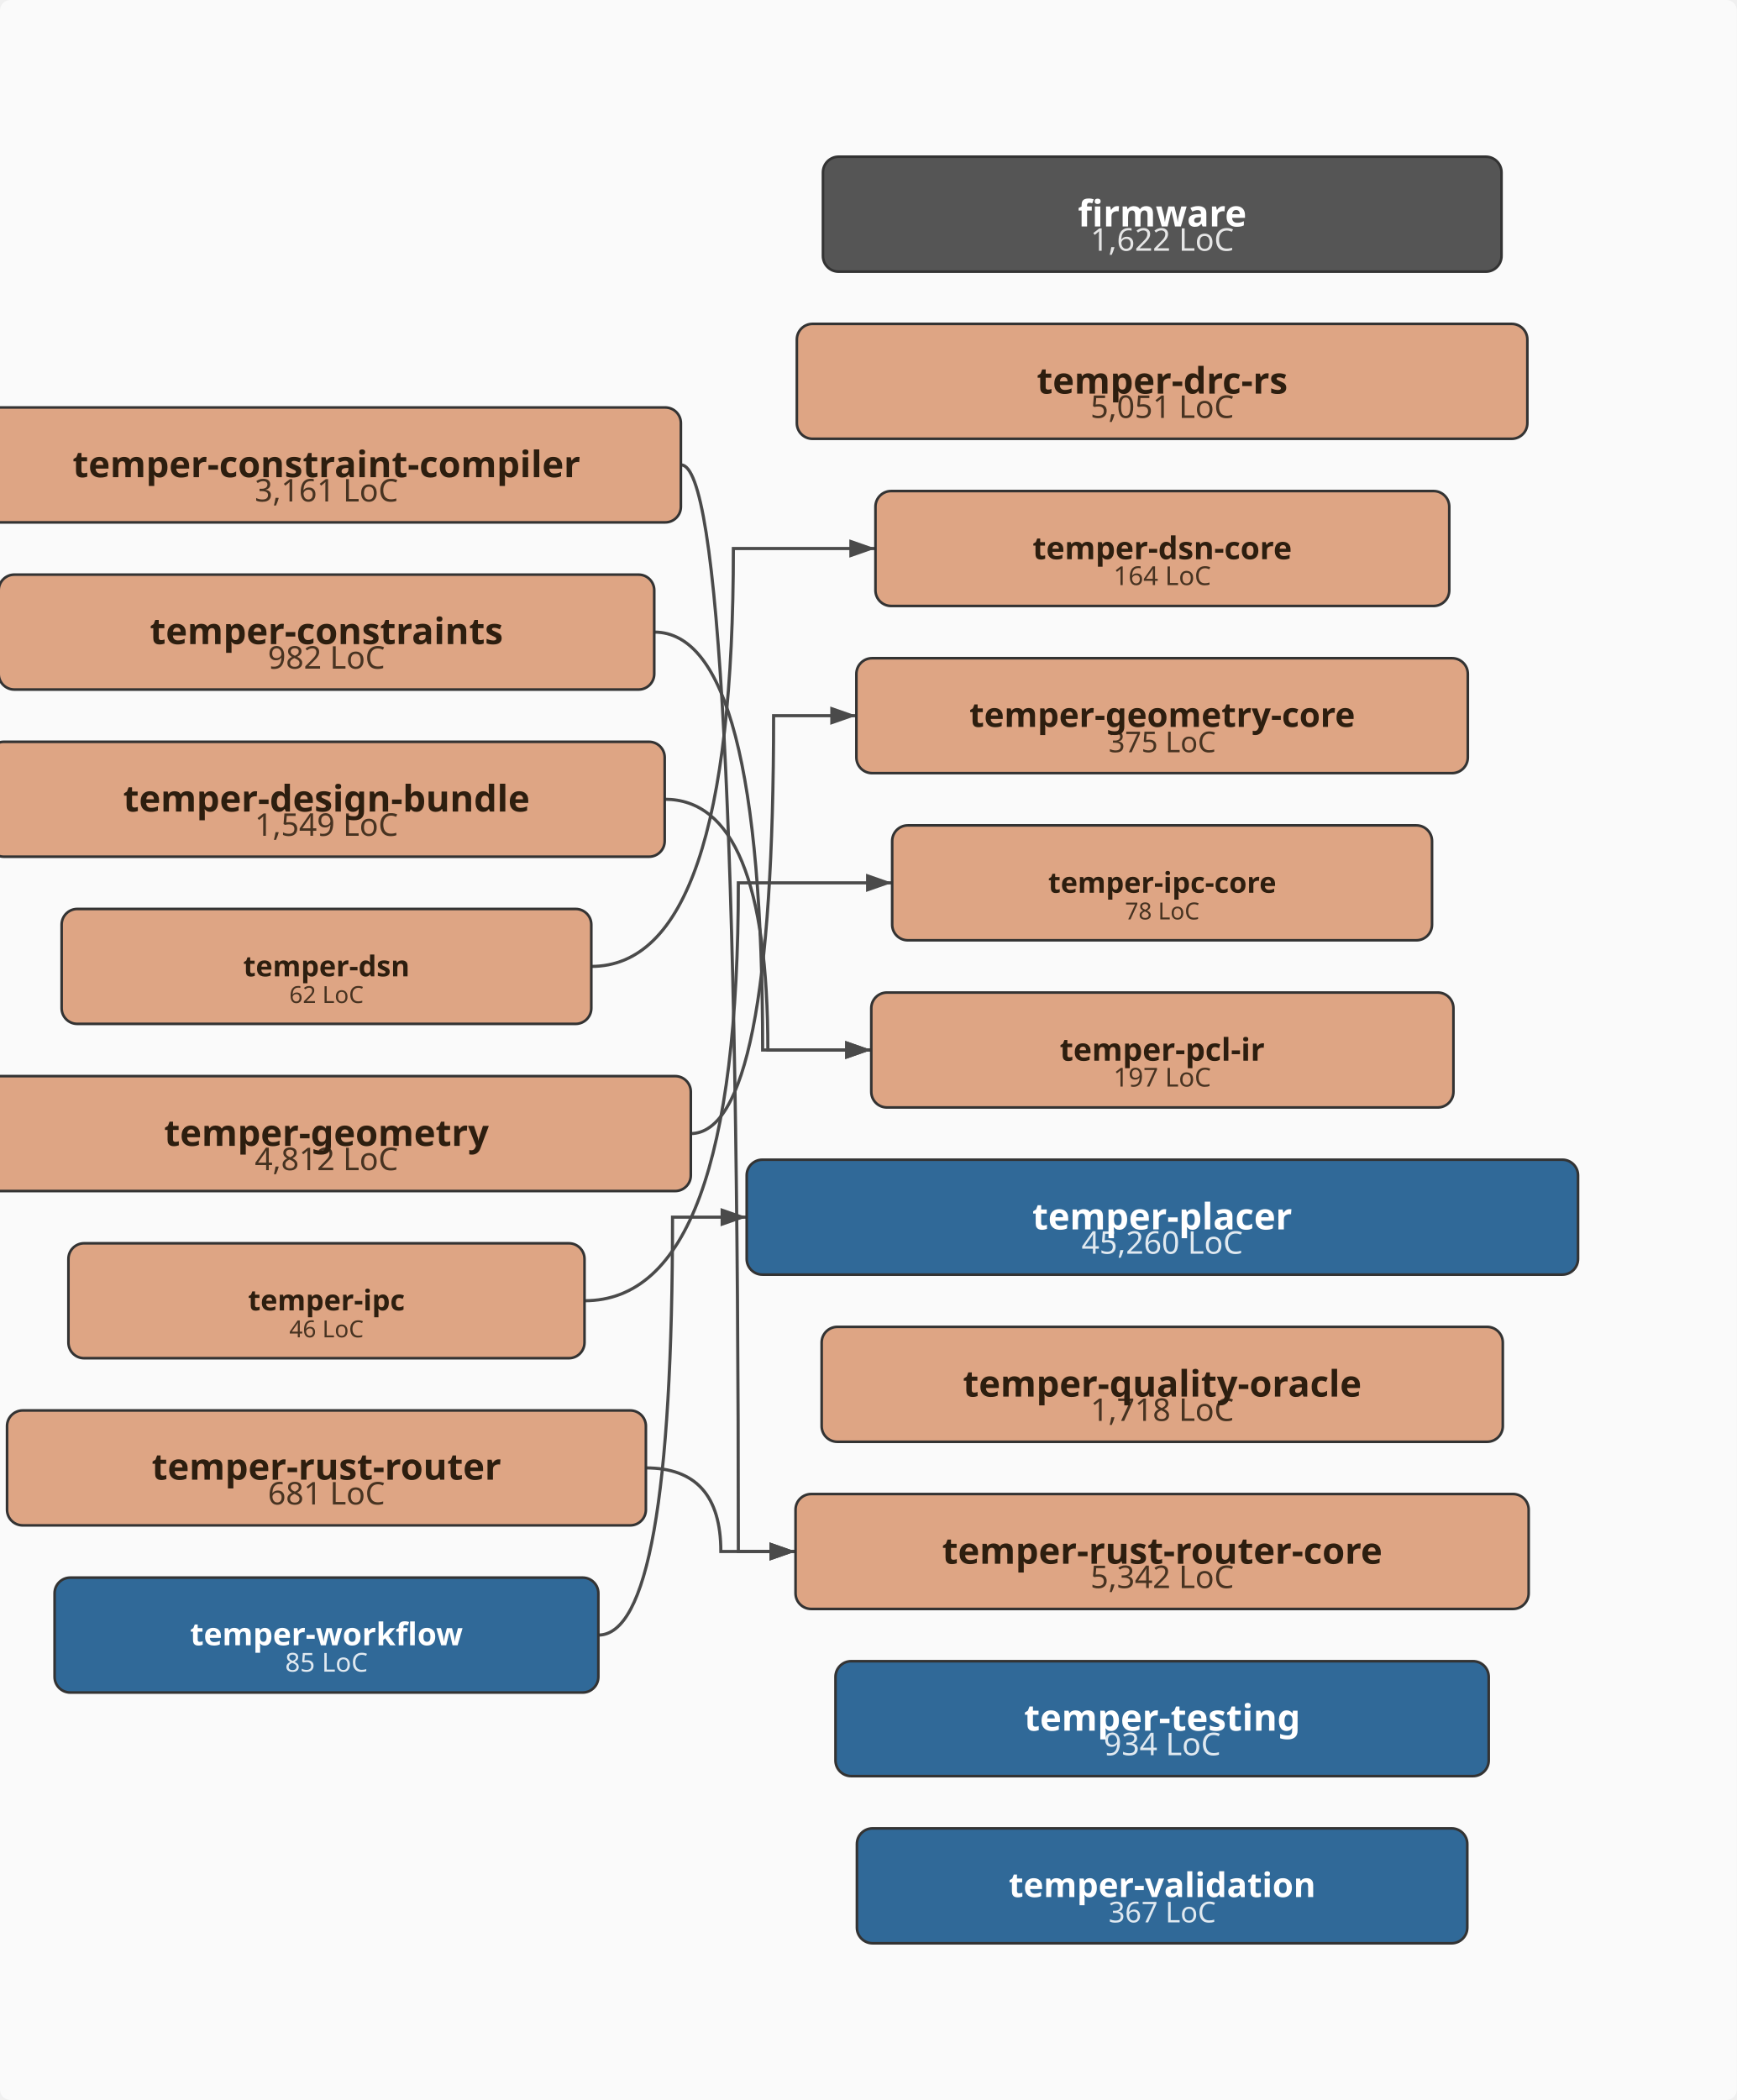
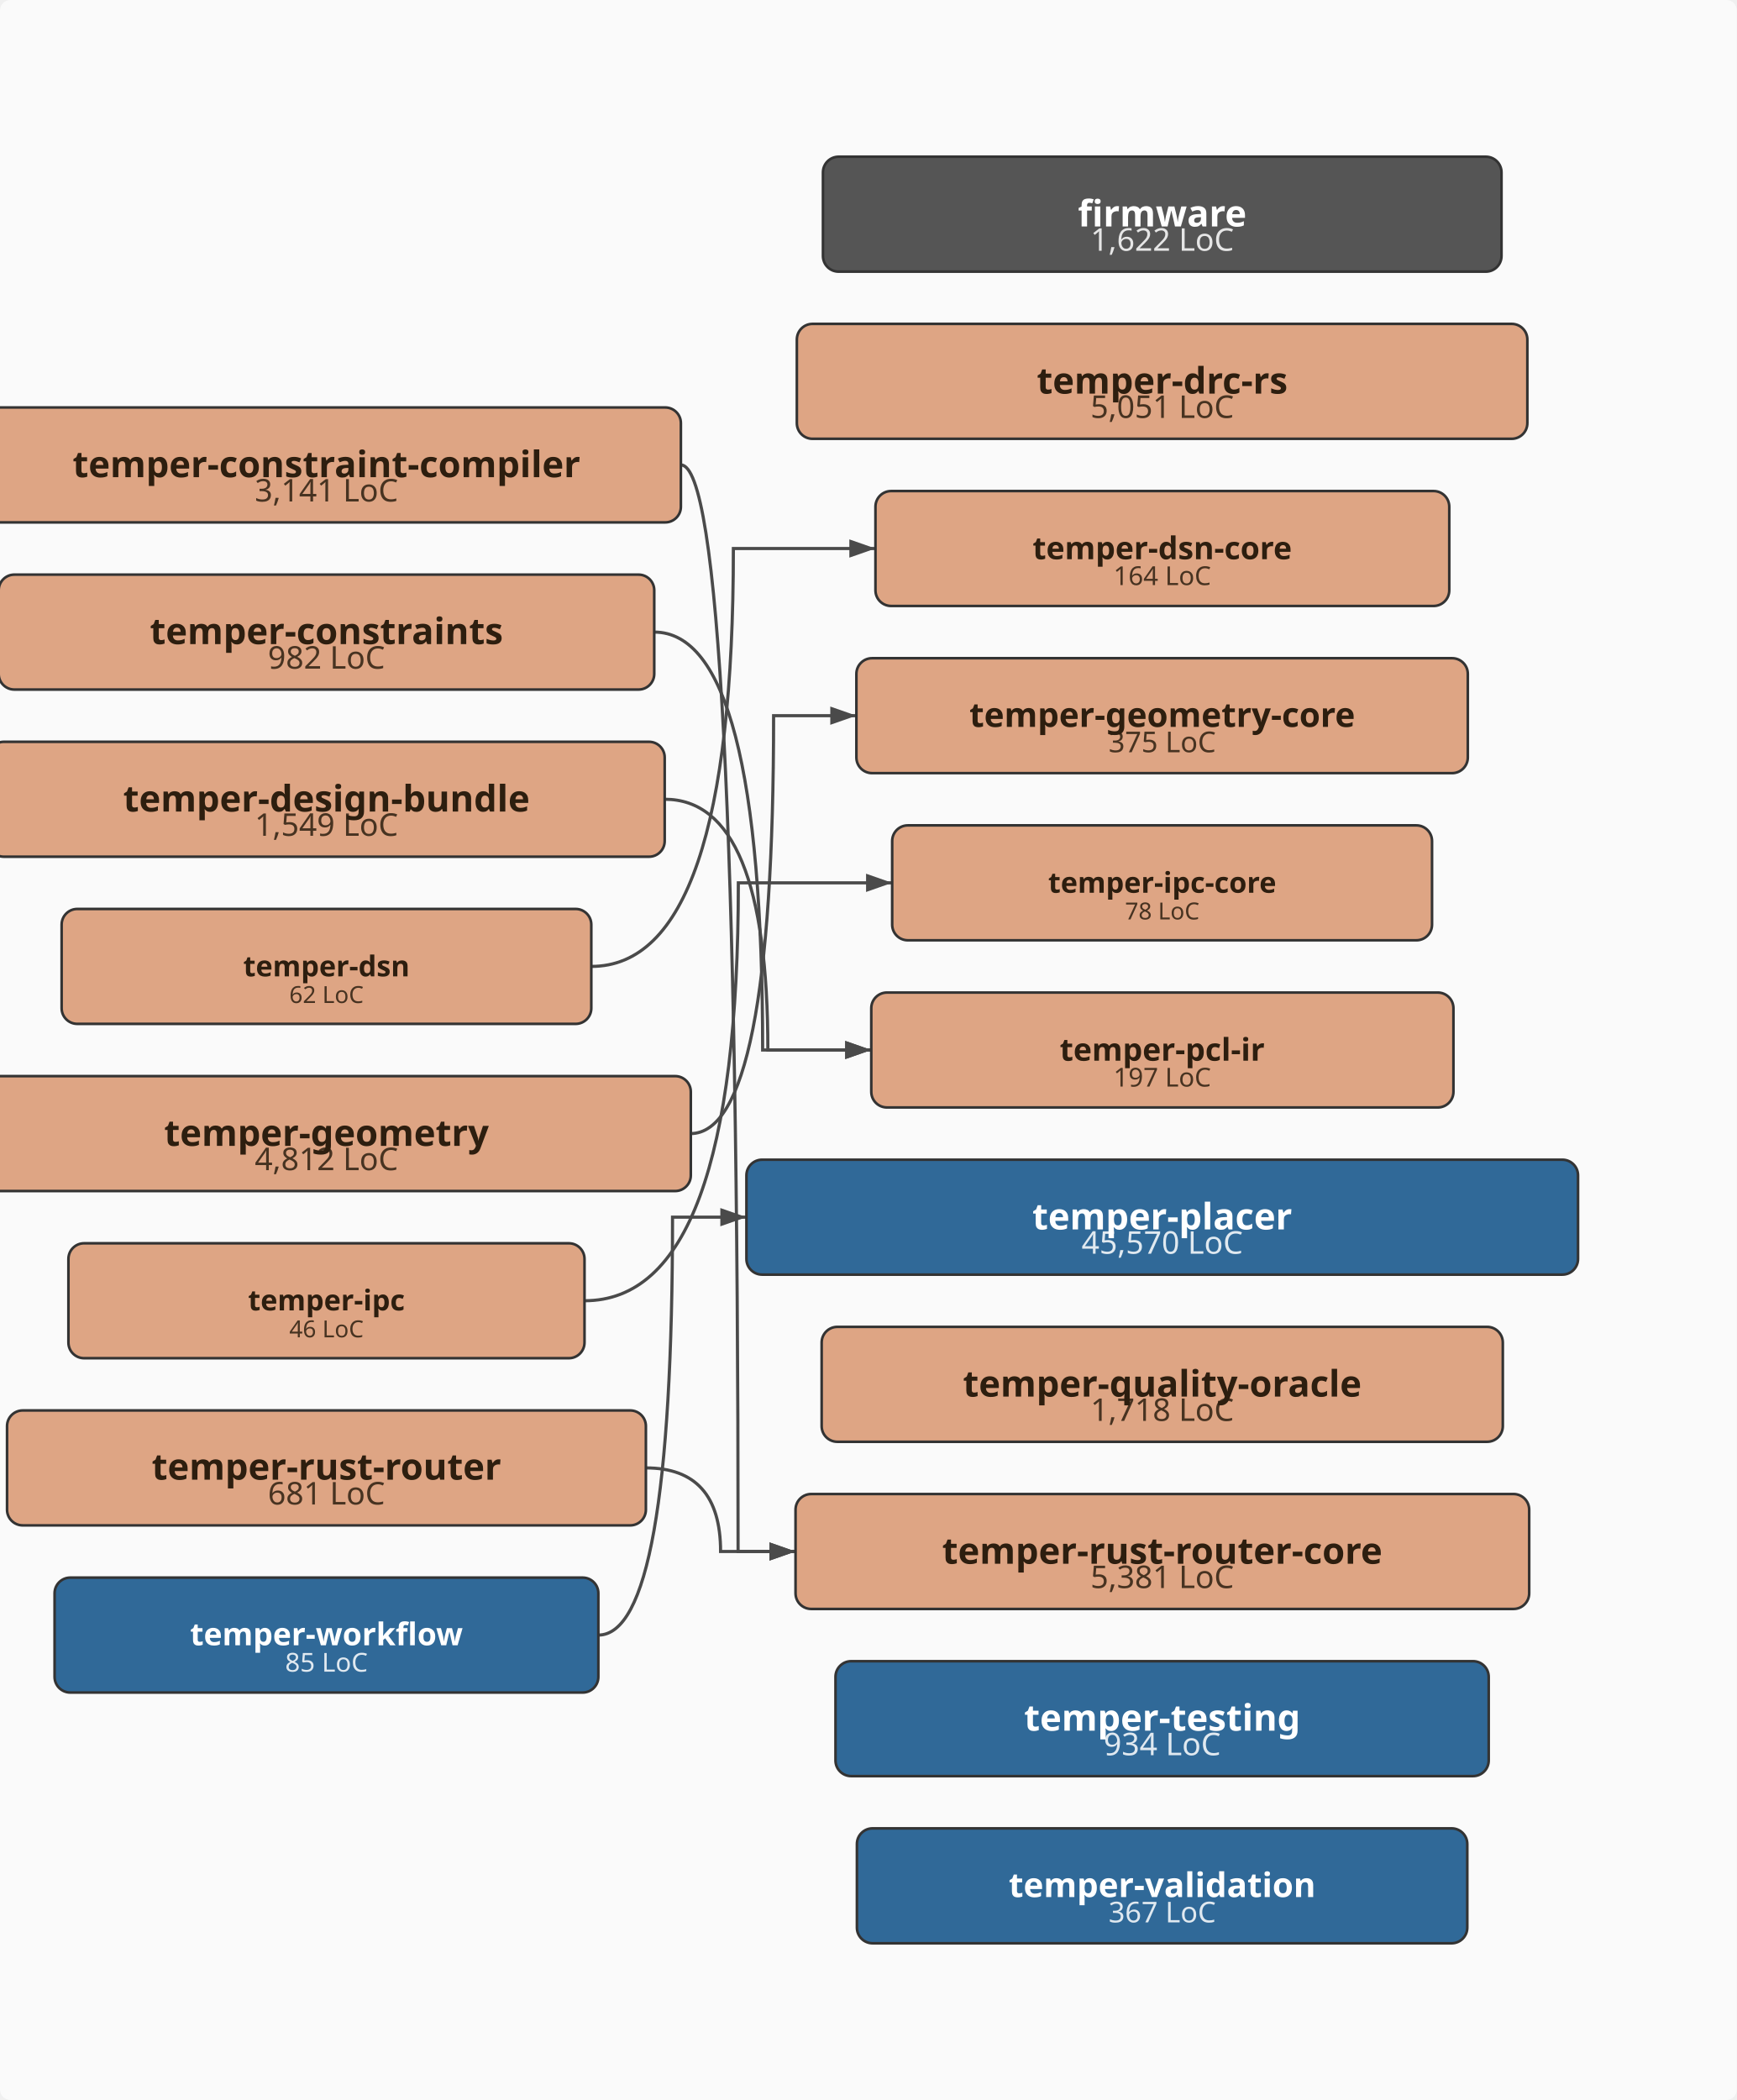
<svg xmlns="http://www.w3.org/2000/svg" viewBox="-43.0 -402.0 665.0 804.0" width="665.0" height="804.0">
  <defs>
    <marker id="arrowhead" markerWidth="10" markerHeight="7" refX="10" refY="3.5" orient="auto" markerUnits="userSpaceOnUse">
      <polygon points="0 0, 10 3.5, 0 7" fill="#4a4a4a" />
    </marker>
  </defs>
  <rect x="-43.0" y="-402.0" width="665.0" height="804.0" fill="#fafafa" rx="4" />
-   <path d="M217.8,-224.0 Q239.7,-224.0 239.7,192.0 Q239.7,192.0 261.6,192.0" fill="none" stroke="#4a4a4a" stroke-width="1.2" marker-end="url(#arrowhead)" />
+   <path d="M217.7,-224.0 Q239.6,-224.0 239.6,192.0 Q239.6,192.0 261.6,192.0" fill="none" stroke="#4a4a4a" stroke-width="1.2" marker-end="url(#arrowhead)" />
  <path d="M207.5,-160.0 Q249.0,-160.0 249.0,0.0 Q249.0,0.0 290.6,0.0" fill="none" stroke="#4a4a4a" stroke-width="1.2" marker-end="url(#arrowhead)" />
  <path d="M211.5,-96.0 Q251.0,-96.0 251.0,0.0 Q251.0,0.0 290.6,0.0" fill="none" stroke="#4a4a4a" stroke-width="1.2" marker-end="url(#arrowhead)" />
  <path d="M183.4,-32.0 Q237.8,-32.0 237.8,-192.0 Q237.8,-192.0 292.2,-192.0" fill="none" stroke="#4a4a4a" stroke-width="1.2" marker-end="url(#arrowhead)" />
  <path d="M221.4,32.0 Q253.2,32.0 253.2,-128.0 Q253.2,-128.0 284.9,-128.0" fill="none" stroke="#4a4a4a" stroke-width="1.2" marker-end="url(#arrowhead)" />
  <path d="M180.8,96.0 Q239.7,96.0 239.7,-64.0 Q239.7,-64.0 298.6,-64.0" fill="none" stroke="#4a4a4a" stroke-width="1.2" marker-end="url(#arrowhead)" />
-   <path d="M204.3,160.0 Q233.0,160.0 233.0,192.0 Q233.0,192.0 261.6,192.0" fill="none" stroke="#4a4a4a" stroke-width="1.2" marker-end="url(#arrowhead)" />
-   <path d="M186.1,224.0 Q214.5,224.0 214.5,64.0 Q214.5,64.0 242.9,64.0" fill="none" stroke="#4a4a4a" stroke-width="1.2" marker-end="url(#arrowhead)" />
+   <path d="M204.3,160.0 Q232.9,160.0 232.9,192.0 Q232.9,192.0 261.6,192.0" fill="none" stroke="#4a4a4a" stroke-width="1.2" marker-end="url(#arrowhead)" />
+   <path d="M186.1,224.0 Q214.5,224.0 214.5,64.0 Q214.5,64.0 242.8,64.0" fill="none" stroke="#4a4a4a" stroke-width="1.2" marker-end="url(#arrowhead)" />
  <rect x="272.1" y="-342.0" width="259.8" height="44.0" rx="6" ry="6" fill="#555555" stroke="#333" stroke-width="1" />
  <text x="402.0" y="-306.0" text-anchor="middle" font-family="sans-serif" font-size="12px" fill="#ffffff" opacity="0.85">1,622 LoC</text>
  <text x="402.0" y="-315.3" text-anchor="middle" font-family="sans-serif" font-size="14px" font-weight="bold" fill="#ffffff">firmware</text>
-   <rect x="-53.8" y="-246.0" width="271.5" height="44.0" rx="6" ry="6" fill="#DEA584" stroke="#333" stroke-width="1" />
-   <text x="82.0" y="-210.0" text-anchor="middle" font-family="sans-serif" font-size="12px" fill="#2d1e0f" opacity="0.85">3,161 LoC</text>
+   <rect x="-53.7" y="-246.0" width="271.4" height="44.0" rx="6" ry="6" fill="#DEA584" stroke="#333" stroke-width="1" />
+   <text x="82.0" y="-210.0" text-anchor="middle" font-family="sans-serif" font-size="12px" fill="#2d1e0f" opacity="0.85">3,141 LoC</text>
  <text x="82.0" y="-219.3" text-anchor="middle" font-family="sans-serif" font-size="14px" font-weight="bold" fill="#2d1e0f">temper-constraint-compiler</text>
  <rect x="-43.5" y="-182.0" width="251.0" height="44.0" rx="6" ry="6" fill="#DEA584" stroke="#333" stroke-width="1" />
  <text x="82.0" y="-146.0" text-anchor="middle" font-family="sans-serif" font-size="12px" fill="#2d1e0f" opacity="0.85">982 LoC</text>
  <text x="82.0" y="-155.4" text-anchor="middle" font-family="sans-serif" font-size="14px" font-weight="bold" fill="#2d1e0f">temper-constraints</text>
  <rect x="-47.5" y="-118.0" width="259.0" height="44.0" rx="6" ry="6" fill="#DEA584" stroke="#333" stroke-width="1" />
  <text x="82.0" y="-82.0" text-anchor="middle" font-family="sans-serif" font-size="12px" fill="#2d1e0f" opacity="0.85">1,549 LoC</text>
  <text x="82.0" y="-91.3" text-anchor="middle" font-family="sans-serif" font-size="14px" font-weight="bold" fill="#2d1e0f">temper-design-bundle</text>
  <rect x="262.1" y="-278.0" width="279.7" height="44.0" rx="6" ry="6" fill="#DEA584" stroke="#333" stroke-width="1" />
  <text x="402.0" y="-242.0" text-anchor="middle" font-family="sans-serif" font-size="12px" fill="#2d1e0f" opacity="0.85">5,051 LoC</text>
  <text x="402.0" y="-251.3" text-anchor="middle" font-family="sans-serif" font-size="14px" font-weight="bold" fill="#2d1e0f">temper-drc-rs</text>
  <rect x="-19.4" y="-54.0" width="202.8" height="44.0" rx="6" ry="6" fill="#DEA584" stroke="#333" stroke-width="1" />
  <text x="82.0" y="-18.0" text-anchor="middle" font-family="sans-serif" font-size="9px" fill="#2d1e0f" opacity="0.85">62 LoC</text>
  <text x="82.0" y="-28.2" text-anchor="middle" font-family="sans-serif" font-size="11px" font-weight="bold" fill="#2d1e0f">temper-dsn</text>
  <rect x="292.2" y="-214.0" width="219.7" height="44.0" rx="6" ry="6" fill="#DEA584" stroke="#333" stroke-width="1" />
  <text x="402.0" y="-178.0" text-anchor="middle" font-family="sans-serif" font-size="10px" fill="#2d1e0f" opacity="0.85">164 LoC</text>
  <text x="402.0" y="-187.9" text-anchor="middle" font-family="sans-serif" font-size="12px" font-weight="bold" fill="#2d1e0f">temper-dsn-core</text>
  <rect x="-57.4" y="10.0" width="278.9" height="44.0" rx="6" ry="6" fill="#DEA584" stroke="#333" stroke-width="1" />
  <text x="82.0" y="46.0" text-anchor="middle" font-family="sans-serif" font-size="12px" fill="#2d1e0f" opacity="0.85">4,812 LoC</text>
  <text x="82.0" y="36.7" text-anchor="middle" font-family="sans-serif" font-size="14px" font-weight="bold" fill="#2d1e0f">temper-geometry</text>
  <rect x="284.9" y="-150.0" width="234.1" height="44.0" rx="6" ry="6" fill="#DEA584" stroke="#333" stroke-width="1" />
  <text x="402.0" y="-114.0" text-anchor="middle" font-family="sans-serif" font-size="11px" fill="#2d1e0f" opacity="0.85">375 LoC</text>
  <text x="402.0" y="-123.7" text-anchor="middle" font-family="sans-serif" font-size="13px" font-weight="bold" fill="#2d1e0f">temper-geometry-core</text>
  <rect x="-16.8" y="74.0" width="197.6" height="44.0" rx="6" ry="6" fill="#DEA584" stroke="#333" stroke-width="1" />
  <text x="82.0" y="110.0" text-anchor="middle" font-family="sans-serif" font-size="9px" fill="#2d1e0f" opacity="0.85">46 LoC</text>
  <text x="82.0" y="99.7" text-anchor="middle" font-family="sans-serif" font-size="11px" font-weight="bold" fill="#2d1e0f">temper-ipc</text>
  <rect x="298.6" y="-86.0" width="206.7" height="44.0" rx="6" ry="6" fill="#DEA584" stroke="#333" stroke-width="1" />
  <text x="402.0" y="-50.0" text-anchor="middle" font-family="sans-serif" font-size="9px" fill="#2d1e0f" opacity="0.85">78 LoC</text>
  <text x="402.0" y="-60.2" text-anchor="middle" font-family="sans-serif" font-size="11px" font-weight="bold" fill="#2d1e0f">temper-ipc-core</text>
  <rect x="290.6" y="-22.0" width="222.9" height="44.0" rx="6" ry="6" fill="#DEA584" stroke="#333" stroke-width="1" />
  <text x="402.0" y="14.0" text-anchor="middle" font-family="sans-serif" font-size="10px" fill="#2d1e0f" opacity="0.85">197 LoC</text>
  <text x="402.0" y="4.1" text-anchor="middle" font-family="sans-serif" font-size="12px" font-weight="bold" fill="#2d1e0f">temper-pcl-ir</text>
-   <rect x="242.9" y="42.0" width="318.3" height="44.0" rx="6" ry="6" fill="#306998" stroke="#333" stroke-width="1" />
-   <text x="402.0" y="78.0" text-anchor="middle" font-family="sans-serif" font-size="12px" fill="#ffffff" opacity="0.85">45,260 LoC</text>
+   <rect x="242.8" y="42.0" width="318.4" height="44.0" rx="6" ry="6" fill="#306998" stroke="#333" stroke-width="1" />
+   <text x="402.0" y="78.0" text-anchor="middle" font-family="sans-serif" font-size="12px" fill="#ffffff" opacity="0.85">45,570 LoC</text>
  <text x="402.0" y="68.7" text-anchor="middle" font-family="sans-serif" font-size="14px" font-weight="bold" fill="#ffffff">temper-placer</text>
  <rect x="271.6" y="106.0" width="260.8" height="44.0" rx="6" ry="6" fill="#DEA584" stroke="#333" stroke-width="1" />
  <text x="402.0" y="142.0" text-anchor="middle" font-family="sans-serif" font-size="12px" fill="#2d1e0f" opacity="0.85">1,718 LoC</text>
  <text x="402.0" y="132.7" text-anchor="middle" font-family="sans-serif" font-size="14px" font-weight="bold" fill="#2d1e0f">temper-quality-oracle</text>
  <rect x="-40.3" y="138.0" width="244.6" height="44.0" rx="6" ry="6" fill="#DEA584" stroke="#333" stroke-width="1" />
  <text x="82.0" y="174.0" text-anchor="middle" font-family="sans-serif" font-size="12px" fill="#2d1e0f" opacity="0.85">681 LoC</text>
  <text x="82.0" y="164.5" text-anchor="middle" font-family="sans-serif" font-size="14px" font-weight="bold" fill="#2d1e0f">temper-rust-router</text>
-   <rect x="261.6" y="170.0" width="280.7" height="44.0" rx="6" ry="6" fill="#DEA584" stroke="#333" stroke-width="1" />
-   <text x="402.0" y="206.0" text-anchor="middle" font-family="sans-serif" font-size="12px" fill="#2d1e0f" opacity="0.85">5,342 LoC</text>
+   <rect x="261.6" y="170.0" width="280.9" height="44.0" rx="6" ry="6" fill="#DEA584" stroke="#333" stroke-width="1" />
+   <text x="402.0" y="206.0" text-anchor="middle" font-family="sans-serif" font-size="12px" fill="#2d1e0f" opacity="0.85">5,381 LoC</text>
  <text x="402.0" y="196.7" text-anchor="middle" font-family="sans-serif" font-size="14px" font-weight="bold" fill="#2d1e0f">temper-rust-router-core</text>
  <rect x="276.9" y="234.0" width="250.1" height="44.0" rx="6" ry="6" fill="#306998" stroke="#333" stroke-width="1" />
  <text x="402.0" y="270.0" text-anchor="middle" font-family="sans-serif" font-size="12px" fill="#ffffff" opacity="0.85">934 LoC</text>
  <text x="402.0" y="260.6" text-anchor="middle" font-family="sans-serif" font-size="14px" font-weight="bold" fill="#ffffff">temper-testing</text>
  <rect x="285.1" y="298.0" width="233.7" height="44.0" rx="6" ry="6" fill="#306998" stroke="#333" stroke-width="1" />
  <text x="402.0" y="334.0" text-anchor="middle" font-family="sans-serif" font-size="11px" fill="#ffffff" opacity="0.85">367 LoC</text>
  <text x="402.0" y="324.3" text-anchor="middle" font-family="sans-serif" font-size="13px" font-weight="bold" fill="#ffffff">temper-validation</text>
  <rect x="-22.1" y="202.0" width="208.2" height="44.0" rx="6" ry="6" fill="#306998" stroke="#333" stroke-width="1" />
  <text x="82.0" y="238.0" text-anchor="middle" font-family="sans-serif" font-size="10px" fill="#ffffff" opacity="0.85">85 LoC</text>
  <text x="82.0" y="227.9" text-anchor="middle" font-family="sans-serif" font-size="12px" font-weight="bold" fill="#ffffff">temper-workflow</text>
</svg>
